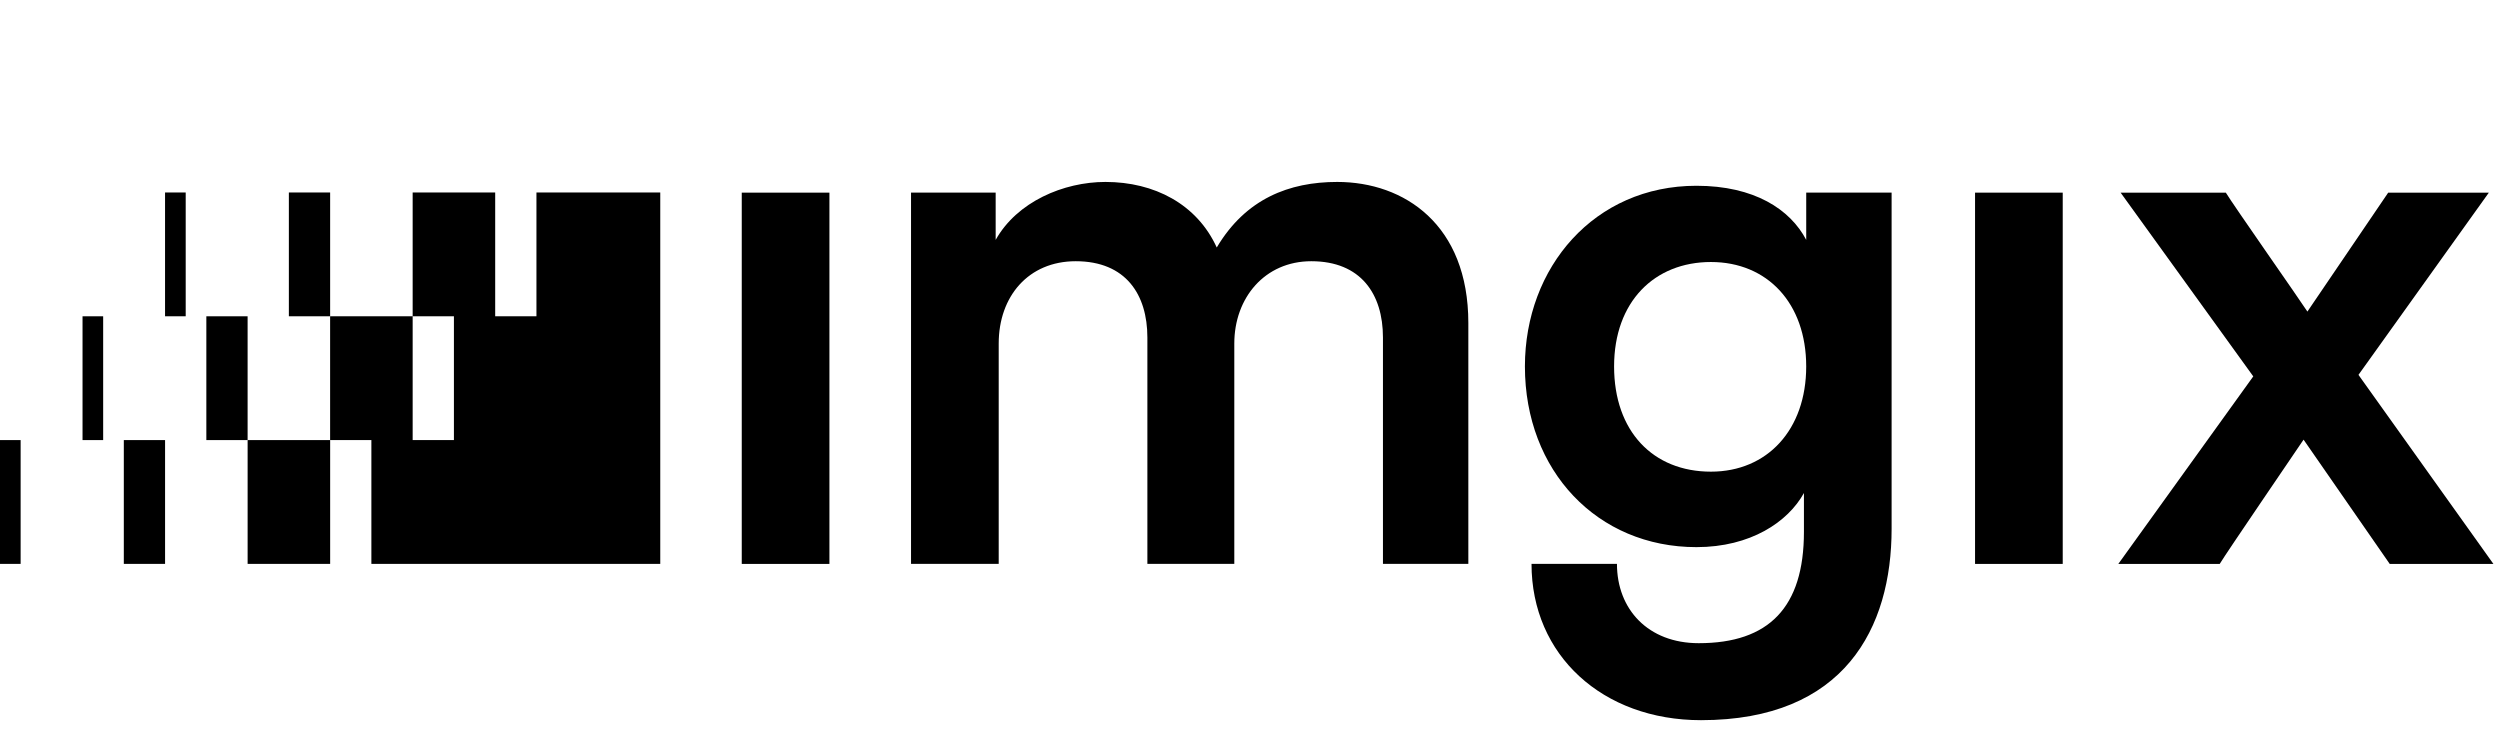
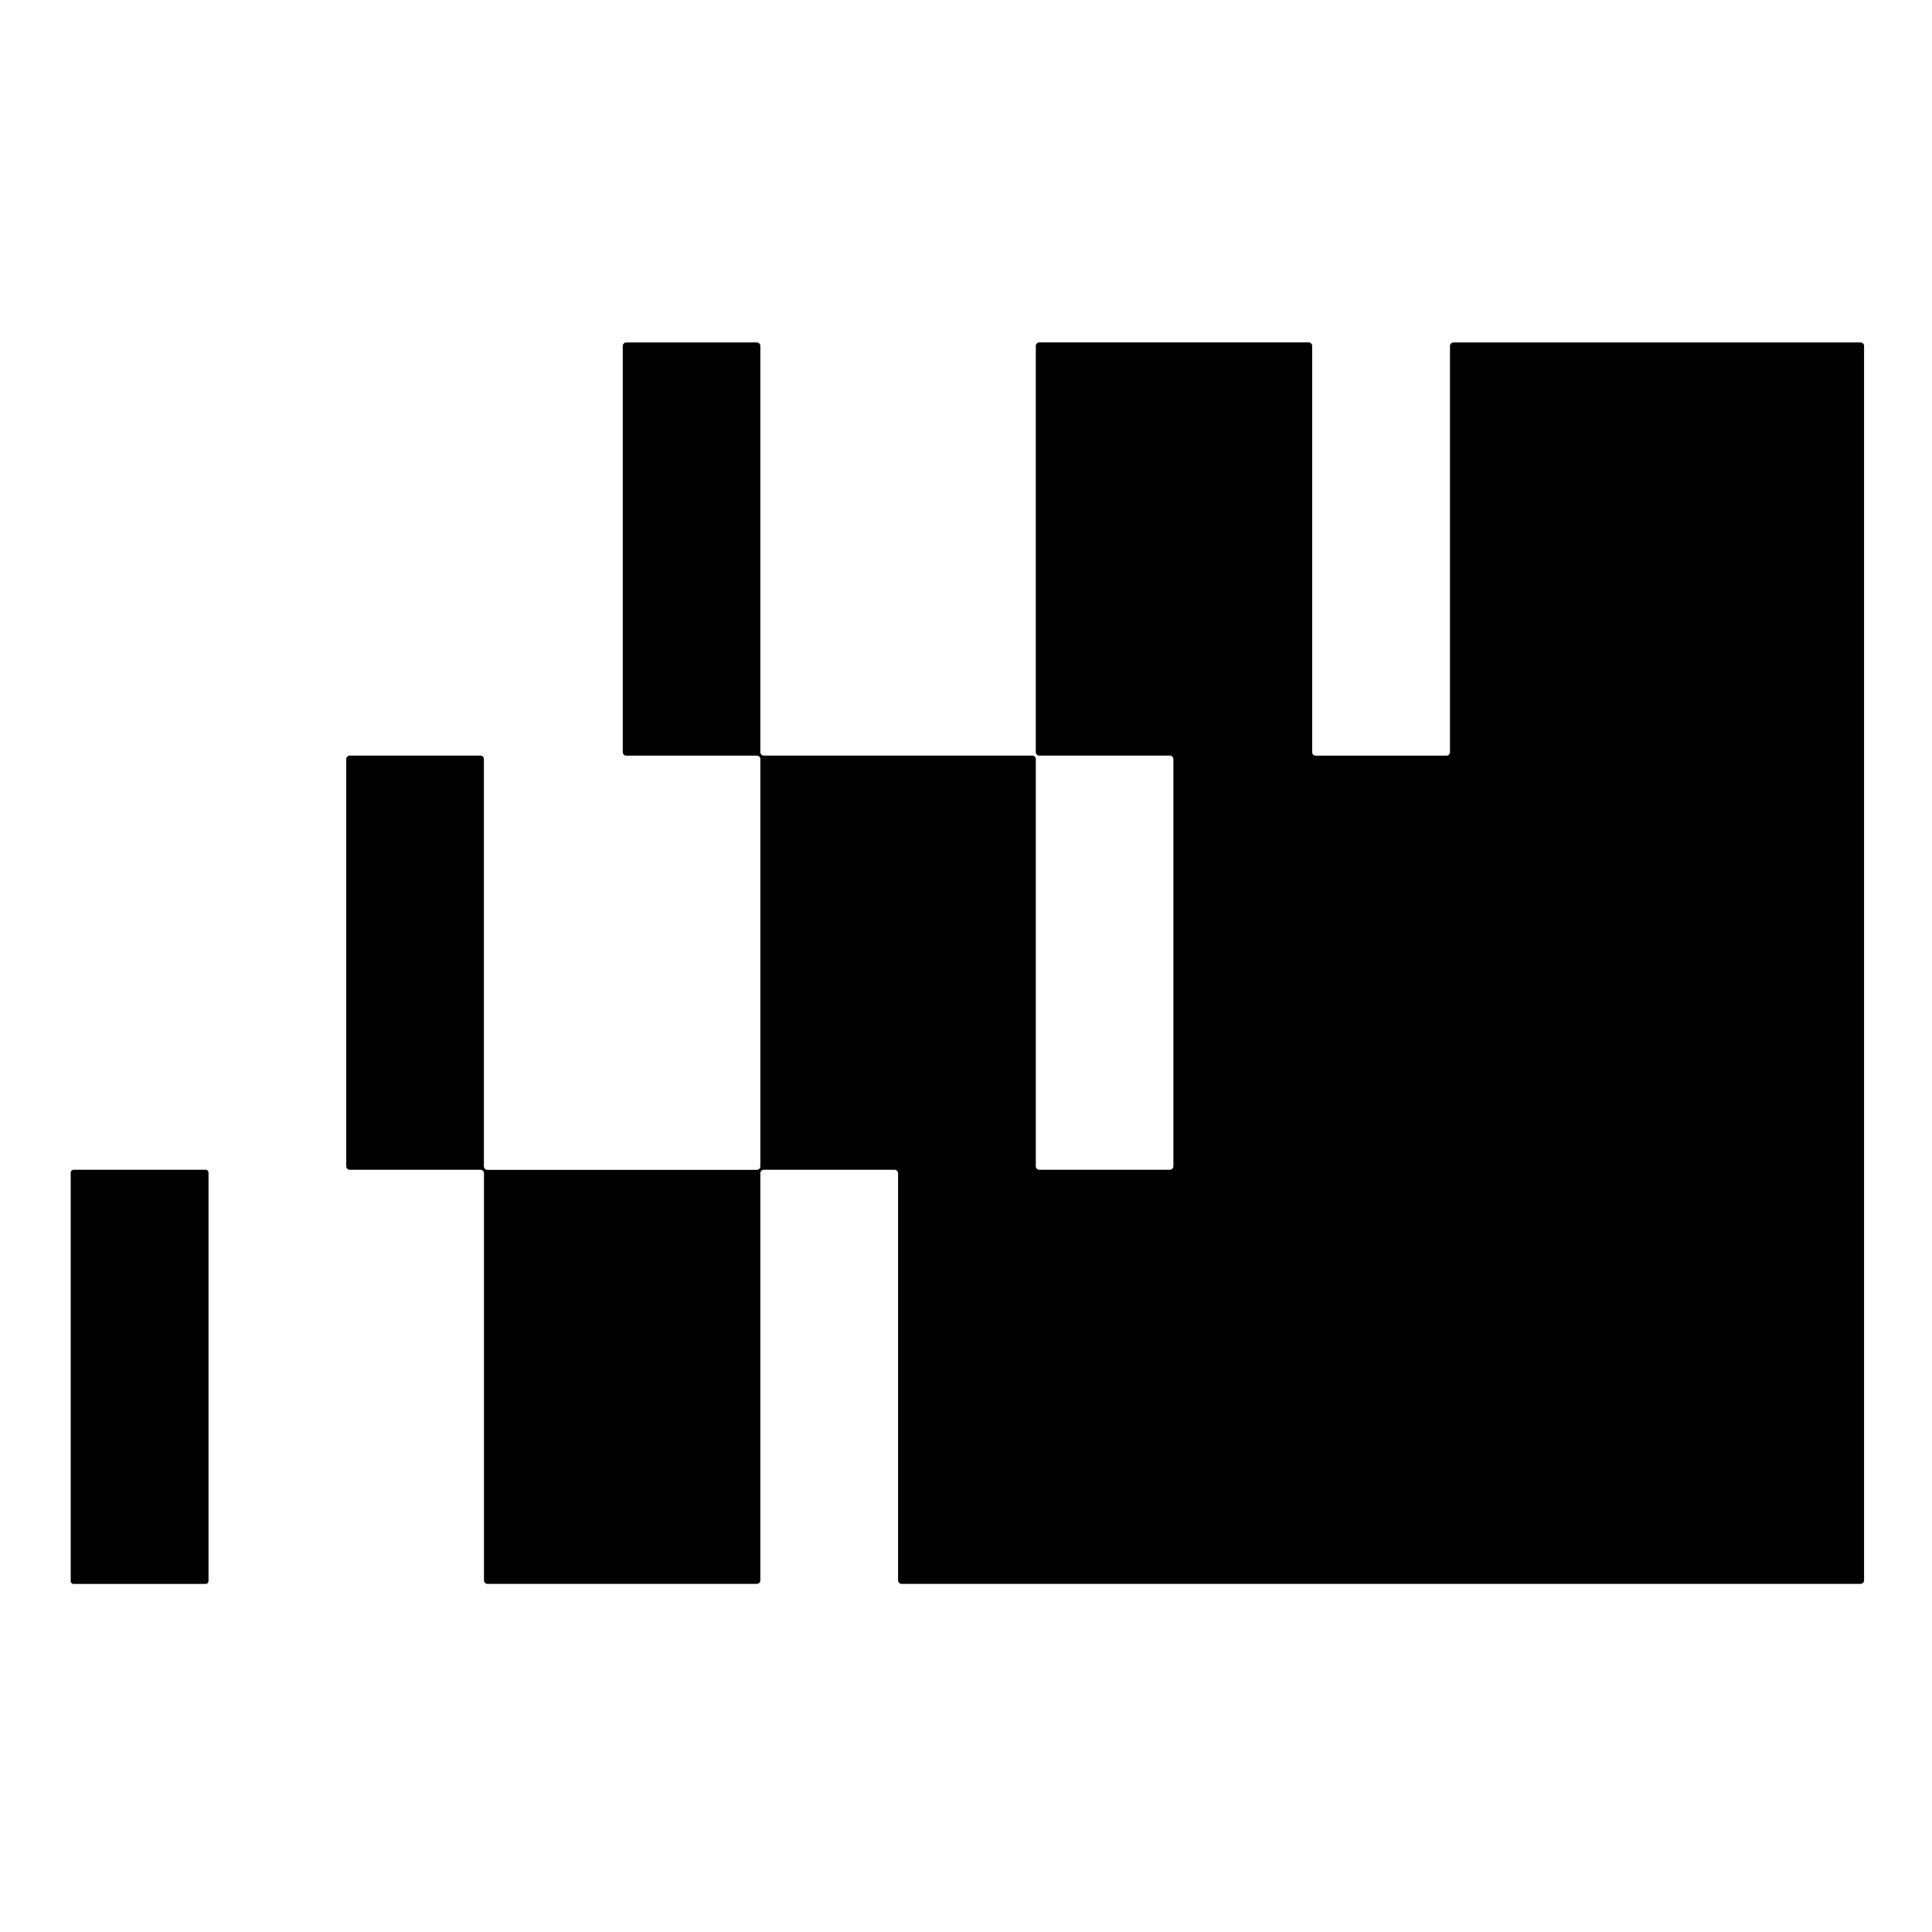
- <svg xmlns="http://www.w3.org/2000/svg" width="100%" height="100%" viewBox="0 0 143 42" fill="none" style="fill: none !important;">
-   <g clip-path="url(#clip0_2183_3386)" style="fill: none !important;">
-     <path d="M30.685 18.091H28.325V11.01H23.604V18.091H25.964V25.172H23.604V18.091H18.883V25.172H21.243V32.254H37.767V25.172V18.091V11.01H30.685V18.091Z" fill="#000000" style="fill: #000000 !important;" />
-     <path d="M18.884 11.01H16.523V18.091H18.884V11.01Z" fill="#000000" style="fill: #000000 !important;" />
-     <path d="M10.622 11.01H9.441V18.091H10.622V11.01Z" fill="#000000" style="fill: #000000 !important;" />
-     <path d="M14.163 18.092H11.803V25.173H14.163V18.092Z" fill="#000000" style="fill: #000000 !important;" />
-     <path d="M5.901 18.092H4.721V25.173H5.901V18.092Z" fill="#000000" style="fill: #000000 !important;" />
-     <path d="M18.885 25.173H14.164V32.254H18.885V25.173Z" fill="#000000" style="fill: #000000 !important;" />
-     <path d="M9.442 25.173H7.082V32.254H9.442V25.173Z" fill="#000000" style="fill: #000000 !important;" />
-     <path d="M1.18 25.173H0V32.254H1.18V25.173Z" fill="#000000" style="fill: #000000 !important;" />
-     <path d="M47.443 11.019H42.428V32.256H47.443V11.019Z" fill="#000000" style="fill: #000000 !important;" />
-     <path d="M76.489 10.407C73.742 10.407 71.256 11.366 69.598 14.157C68.464 11.672 66.022 10.407 63.232 10.407C60.833 10.407 58.174 11.541 56.952 13.722V11.018H52.111V32.255H57.126V19.652C57.126 16.949 58.827 14.942 61.531 14.942C64.408 14.942 65.63 16.861 65.63 19.303V32.255H70.602V19.652C70.602 17.036 72.346 14.942 75.006 14.942C77.84 14.942 79.105 16.818 79.105 19.303V32.255H83.989V18.475C83.989 12.849 80.327 10.407 76.489 10.407Z" fill="#000000" style="fill: #000000 !important;" />
-     <path d="M103.316 13.722C102.4 11.977 100.351 10.626 97.036 10.626C91.193 10.626 87.225 15.292 87.225 20.961C87.225 26.935 91.367 31.296 97.036 31.296C100.132 31.296 102.27 29.857 103.185 28.2V30.423C103.185 34.741 101.18 36.79 97.167 36.79C94.27 36.79 92.49 34.851 92.49 32.255H87.603C87.603 37.481 91.672 41.194 97.298 41.194C105.507 41.194 108.2 35.917 108.2 30.248V11.018H103.316V13.722ZM97.864 26.979C94.55 26.979 92.326 24.668 92.326 20.961C92.326 17.254 94.637 14.987 97.864 14.987C101.091 14.987 103.315 17.341 103.315 20.961C103.315 24.58 101.091 26.979 97.864 26.979Z" fill="#000000" style="fill: #000000 !important;" />
-     <path d="M117.988 11.019H112.973V32.256H117.988V11.019Z" fill="#000000" style="fill: #000000 !important;" />
-     <path d="M134.905 21.441L142.362 11.019H136.605L131.983 17.822C131.59 17.211 127.709 11.673 127.317 11.019H121.299L128.887 21.529L121.168 32.256H126.968C127.36 31.602 131.329 25.802 131.764 25.148L136.692 32.256H142.623L134.904 21.441H134.905Z" fill="#000000" style="fill: #000000 !important;" />
-   </g>
-   <defs style="fill: none !important;">
-     <clipPath id="clip0_2183_3386" style="fill: none !important;">
-       <rect width="143" height="40.857" fill="#000000" transform="translate(0 0.571289)" style="fill: #000000 !important;" />
-     </clipPath>
-   </defs>
+ <svg xmlns="http://www.w3.org/2000/svg" version="1.1" viewBox="0.00 0.00 256.00 256.00" width="128" height="128">
+   <path fill="#000000" d="   M 137.71 155.00   L 155.02 155.00   A 0.46 0.46 0.0 0 0 155.48 154.54   L 155.48 100.58   A 0.46 0.46 0.0 0 0 155.02 100.12   L 137.71 100.12   A 0.46 0.46 0.0 0 1 137.25 99.66   L 137.25 45.83   A 0.46 0.46 0.0 0 1 137.71 45.37   L 173.41 45.37   A 0.46 0.46 0.0 0 1 173.87 45.83   L 173.87 99.67   A 0.46 0.46 0.0 0 0 174.33 100.13   L 191.67 100.13   A 0.46 0.46 0.0 0 0 192.13 99.67   L 192.13 45.84   A 0.46 0.46 0.0 0 1 192.59 45.38   L 246.54 45.38   A 0.46 0.46 0.0 0 1 247.00 45.84   L 247.00 209.41   A 0.46 0.46 0.0 0 1 246.54 209.87   L 119.46 209.87   A 0.46 0.46 0.0 0 1 119.00 209.41   L 119.00 155.46   A 0.46 0.46 0.0 0 0 118.54 155.00   L 101.21 155.00   A 0.46 0.46 0.0 0 0 100.75 155.46   L 100.75 209.41   A 0.46 0.46 0.0 0 1 100.29 209.87   L 64.59 209.87   A 0.46 0.46 0.0 0 1 64.13 209.41   L 64.13 155.46   A 0.46 0.46 0.0 0 0 63.67 155.00   L 46.34 155.00   A 0.46 0.46 0.0 0 1 45.88 154.54   L 45.88 100.58   A 0.46 0.46 0.0 0 1 46.34 100.12   L 63.66 100.12   A 0.46 0.46 0.0 0 1 64.12 100.58   L 64.12 154.55   A 0.46 0.46 0.0 0 0 64.58 155.01   L 100.29 155.01   A 0.46 0.46 0.0 0 0 100.75 154.55   L 100.75 100.59   A 0.46 0.46 0.0 0 0 100.29 100.13   L 82.98 100.13   A 0.46 0.46 0.0 0 1 82.52 99.67   L 82.52 45.84   A 0.46 0.46 0.0 0 1 82.98 45.38   L 100.29 45.38   A 0.46 0.46 0.0 0 1 100.75 45.84   L 100.75 99.66   A 0.46 0.46 0.0 0 0 101.21 100.12   L 136.79 100.12   A 0.46 0.46 0.0 0 1 137.25 100.58   L 137.25 154.54   A 0.46 0.46 0.0 0 0 137.71 155.00   Z" />
+   <rect fill="#000000" x="9.37" y="155.00" width="18.26" height="54.88" rx="0.38" />
</svg>
